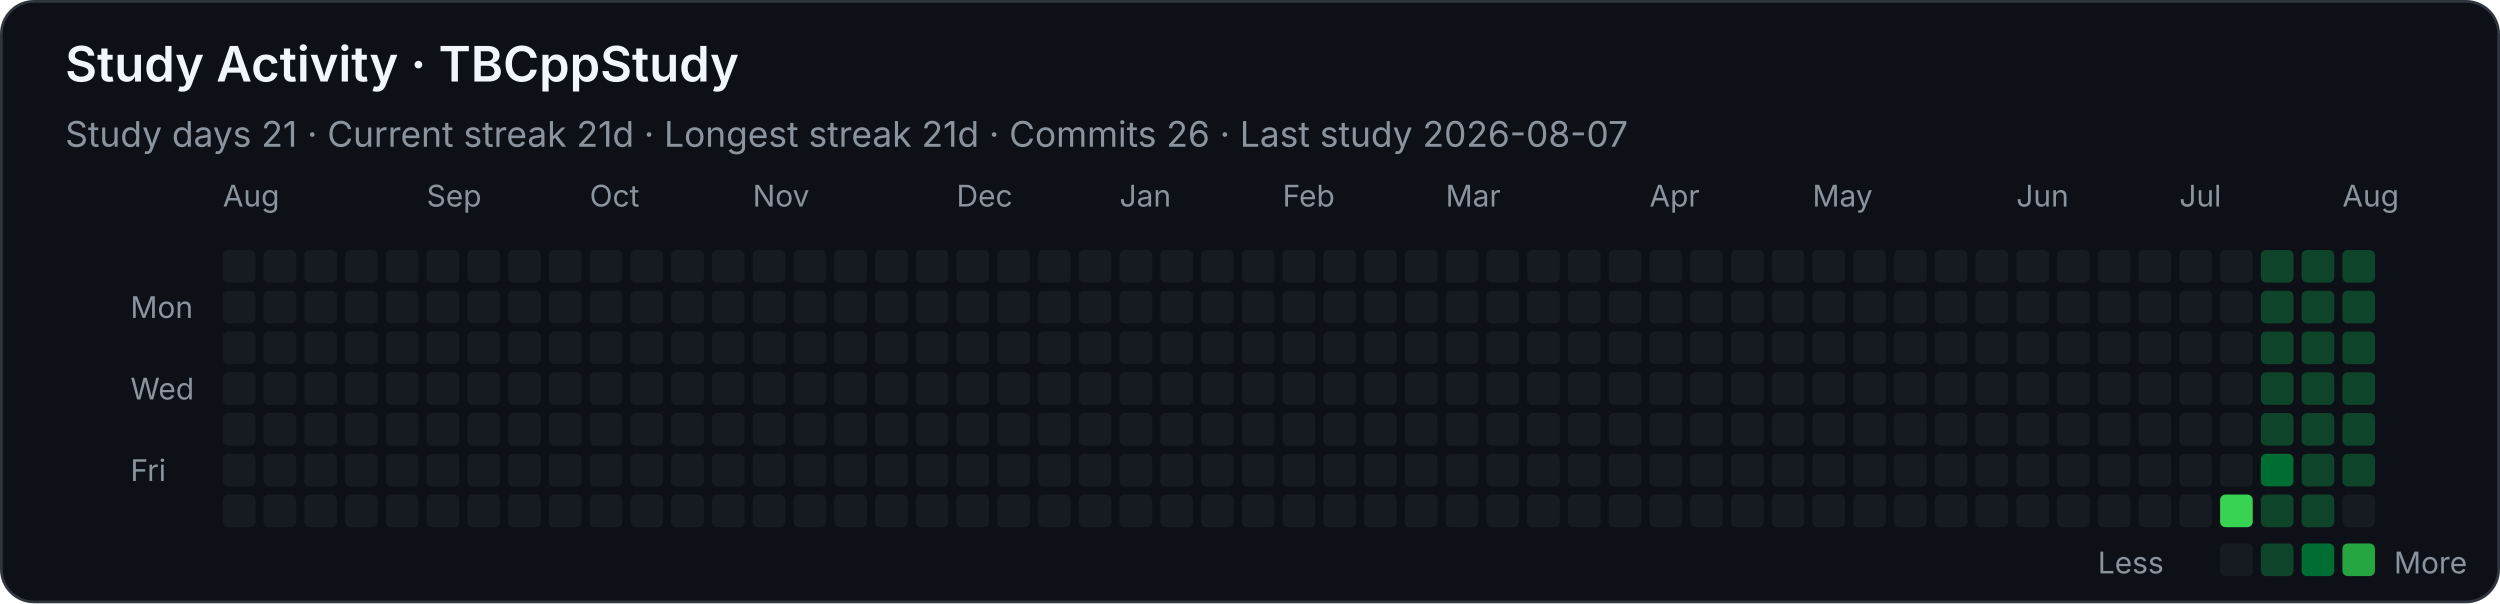
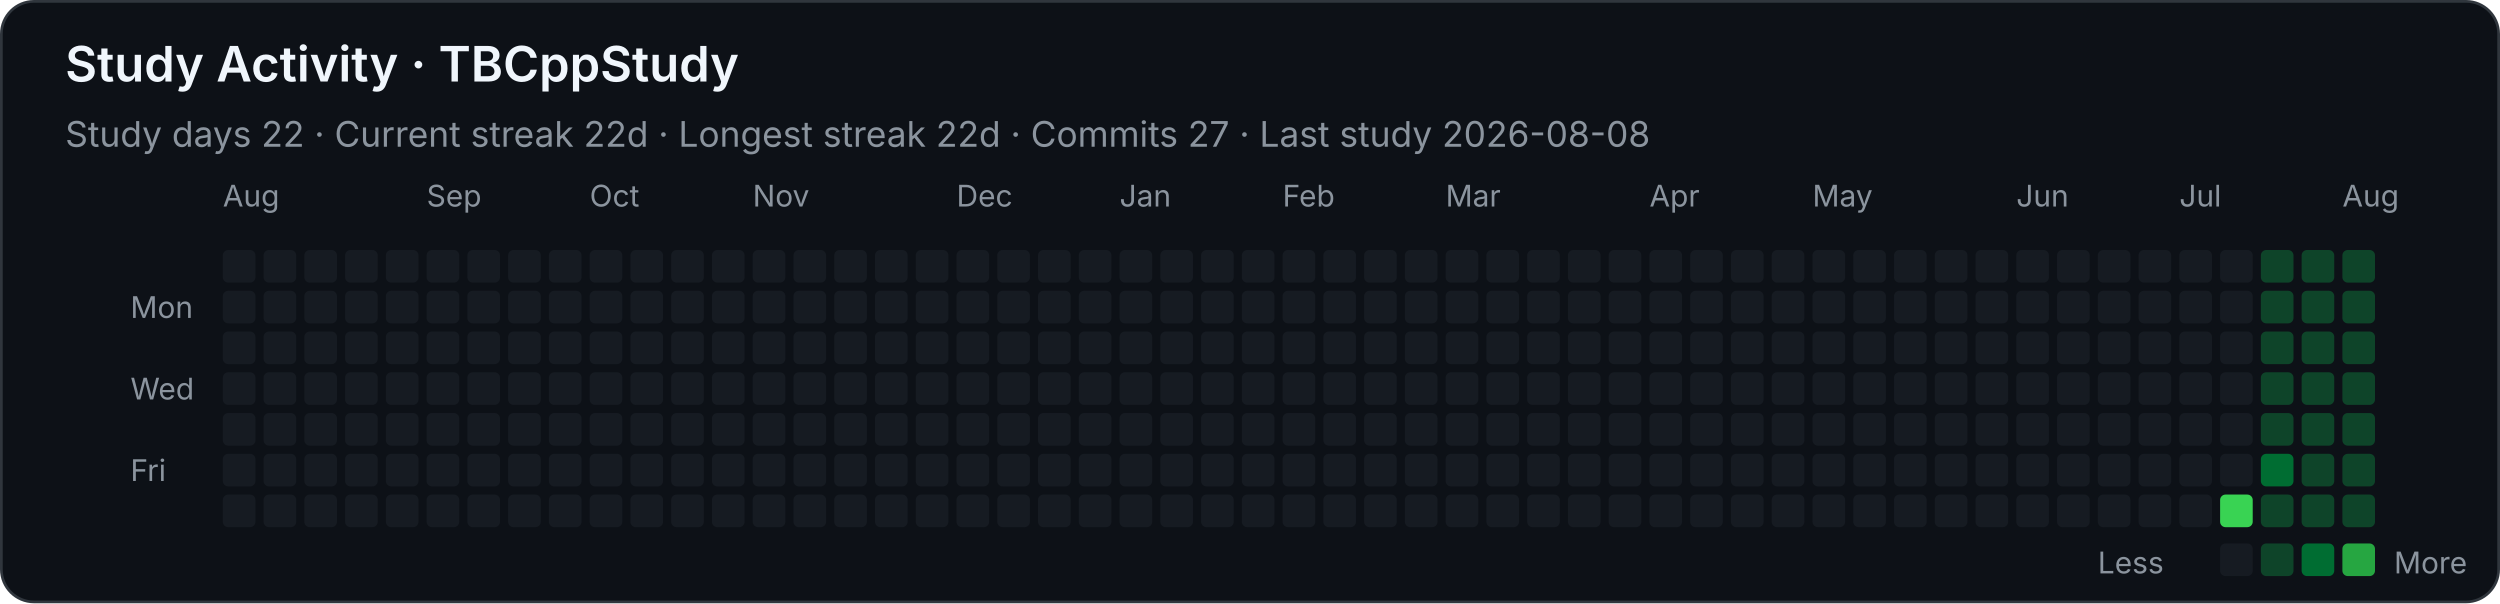
<svg xmlns="http://www.w3.org/2000/svg" width="920" height="222" viewBox="0 0 920 222" role="img" aria-labelledby="title desc">
  <style>
    .background { fill: #0d1117; stroke: #30363d; }
    text { font-family: -apple-system, BlinkMacSystemFont, "Segoe UI", sans-serif; fill: #f0f6fc; }
    .heading { font-size: 18px; font-weight: 600; }
    .stat { font-size: 13px; fill: #8b949e; }
    .month, .weekday, .legend { font-size: 11px; fill: #8b949e; }
    .level-0 { fill: #161b22; }
    .level-1 { fill: #0e4429; }
    .level-2 { fill: #006d32; }
    .level-3 { fill: #26a641; }
    .level-4 { fill: #39d353; }
  </style>
  <rect class="background" x="0.5" y="0.5" width="919" height="221" rx="12" />
  <text class="heading" x="24" y="30">Study Activity · TBCppStudy</text>
-   <text class="stat" x="24" y="54">Study days 21  ·  Current streak 21d  ·  Longest streak 21d  ·  Commits 26  ·  Last study 2026-08-07</text>
+   <text class="stat" x="24" y="54">Study days 22  ·  Current streak 22d  ·  Longest streak 22d  ·  Commits 27  ·  Last study 2026-08-08</text>
  <text class="month" x="82" y="76">Aug</text>
  <text class="month" x="157" y="76">Sep</text>
  <text class="month" x="217" y="76">Oct</text>
  <text class="month" x="277" y="76">Nov</text>
  <text class="month" x="352" y="76">Dec</text>
  <text class="month" x="412" y="76">Jan</text>
  <text class="month" x="472" y="76">Feb</text>
  <text class="month" x="532" y="76">Mar</text>
  <text class="month" x="607" y="76">Apr</text>
  <text class="month" x="667" y="76">May</text>
  <text class="month" x="742" y="76">Jun</text>
  <text class="month" x="802" y="76">Jul</text>
  <text class="month" x="862" y="76">Aug</text>
  <text class="weekday" x="48" y="117">Mon</text>
  <text class="weekday" x="48" y="147">Wed</text>
  <text class="weekday" x="48" y="177">Fri</text>
  <rect class="level-0" x="82" y="92" width="12" height="12" rx="2" />
  <rect class="level-0" x="82" y="107" width="12" height="12" rx="2" />
  <rect class="level-0" x="82" y="122" width="12" height="12" rx="2" />
  <rect class="level-0" x="82" y="137" width="12" height="12" rx="2" />
  <rect class="level-0" x="82" y="152" width="12" height="12" rx="2" />
  <rect class="level-0" x="82" y="167" width="12" height="12" rx="2" />
  <rect class="level-0" x="82" y="182" width="12" height="12" rx="2" />
  <rect class="level-0" x="97" y="92" width="12" height="12" rx="2" />
  <rect class="level-0" x="97" y="107" width="12" height="12" rx="2" />
  <rect class="level-0" x="97" y="122" width="12" height="12" rx="2" />
  <rect class="level-0" x="97" y="137" width="12" height="12" rx="2" />
  <rect class="level-0" x="97" y="152" width="12" height="12" rx="2" />
  <rect class="level-0" x="97" y="167" width="12" height="12" rx="2" />
  <rect class="level-0" x="97" y="182" width="12" height="12" rx="2" />
  <rect class="level-0" x="112" y="92" width="12" height="12" rx="2" />
  <rect class="level-0" x="112" y="107" width="12" height="12" rx="2" />
  <rect class="level-0" x="112" y="122" width="12" height="12" rx="2" />
  <rect class="level-0" x="112" y="137" width="12" height="12" rx="2" />
  <rect class="level-0" x="112" y="152" width="12" height="12" rx="2" />
  <rect class="level-0" x="112" y="167" width="12" height="12" rx="2" />
  <rect class="level-0" x="112" y="182" width="12" height="12" rx="2" />
  <rect class="level-0" x="127" y="92" width="12" height="12" rx="2" />
  <rect class="level-0" x="127" y="107" width="12" height="12" rx="2" />
  <rect class="level-0" x="127" y="122" width="12" height="12" rx="2" />
  <rect class="level-0" x="127" y="137" width="12" height="12" rx="2" />
  <rect class="level-0" x="127" y="152" width="12" height="12" rx="2" />
  <rect class="level-0" x="127" y="167" width="12" height="12" rx="2" />
  <rect class="level-0" x="127" y="182" width="12" height="12" rx="2" />
  <rect class="level-0" x="142" y="92" width="12" height="12" rx="2" />
  <rect class="level-0" x="142" y="107" width="12" height="12" rx="2" />
  <rect class="level-0" x="142" y="122" width="12" height="12" rx="2" />
  <rect class="level-0" x="142" y="137" width="12" height="12" rx="2" />
  <rect class="level-0" x="142" y="152" width="12" height="12" rx="2" />
  <rect class="level-0" x="142" y="167" width="12" height="12" rx="2" />
  <rect class="level-0" x="142" y="182" width="12" height="12" rx="2" />
  <rect class="level-0" x="157" y="92" width="12" height="12" rx="2" />
  <rect class="level-0" x="157" y="107" width="12" height="12" rx="2" />
  <rect class="level-0" x="157" y="122" width="12" height="12" rx="2" />
  <rect class="level-0" x="157" y="137" width="12" height="12" rx="2" />
  <rect class="level-0" x="157" y="152" width="12" height="12" rx="2" />
  <rect class="level-0" x="157" y="167" width="12" height="12" rx="2" />
  <rect class="level-0" x="157" y="182" width="12" height="12" rx="2" />
  <rect class="level-0" x="172" y="92" width="12" height="12" rx="2" />
  <rect class="level-0" x="172" y="107" width="12" height="12" rx="2" />
  <rect class="level-0" x="172" y="122" width="12" height="12" rx="2" />
  <rect class="level-0" x="172" y="137" width="12" height="12" rx="2" />
  <rect class="level-0" x="172" y="152" width="12" height="12" rx="2" />
  <rect class="level-0" x="172" y="167" width="12" height="12" rx="2" />
  <rect class="level-0" x="172" y="182" width="12" height="12" rx="2" />
  <rect class="level-0" x="187" y="92" width="12" height="12" rx="2" />
  <rect class="level-0" x="187" y="107" width="12" height="12" rx="2" />
  <rect class="level-0" x="187" y="122" width="12" height="12" rx="2" />
  <rect class="level-0" x="187" y="137" width="12" height="12" rx="2" />
  <rect class="level-0" x="187" y="152" width="12" height="12" rx="2" />
  <rect class="level-0" x="187" y="167" width="12" height="12" rx="2" />
  <rect class="level-0" x="187" y="182" width="12" height="12" rx="2" />
  <rect class="level-0" x="202" y="92" width="12" height="12" rx="2" />
  <rect class="level-0" x="202" y="107" width="12" height="12" rx="2" />
  <rect class="level-0" x="202" y="122" width="12" height="12" rx="2" />
  <rect class="level-0" x="202" y="137" width="12" height="12" rx="2" />
  <rect class="level-0" x="202" y="152" width="12" height="12" rx="2" />
  <rect class="level-0" x="202" y="167" width="12" height="12" rx="2" />
  <rect class="level-0" x="202" y="182" width="12" height="12" rx="2" />
  <rect class="level-0" x="217" y="92" width="12" height="12" rx="2" />
  <rect class="level-0" x="217" y="107" width="12" height="12" rx="2" />
  <rect class="level-0" x="217" y="122" width="12" height="12" rx="2" />
  <rect class="level-0" x="217" y="137" width="12" height="12" rx="2" />
  <rect class="level-0" x="217" y="152" width="12" height="12" rx="2" />
  <rect class="level-0" x="217" y="167" width="12" height="12" rx="2" />
  <rect class="level-0" x="217" y="182" width="12" height="12" rx="2" />
  <rect class="level-0" x="232" y="92" width="12" height="12" rx="2" />
  <rect class="level-0" x="232" y="107" width="12" height="12" rx="2" />
  <rect class="level-0" x="232" y="122" width="12" height="12" rx="2" />
  <rect class="level-0" x="232" y="137" width="12" height="12" rx="2" />
  <rect class="level-0" x="232" y="152" width="12" height="12" rx="2" />
  <rect class="level-0" x="232" y="167" width="12" height="12" rx="2" />
  <rect class="level-0" x="232" y="182" width="12" height="12" rx="2" />
  <rect class="level-0" x="247" y="92" width="12" height="12" rx="2" />
  <rect class="level-0" x="247" y="107" width="12" height="12" rx="2" />
  <rect class="level-0" x="247" y="122" width="12" height="12" rx="2" />
  <rect class="level-0" x="247" y="137" width="12" height="12" rx="2" />
  <rect class="level-0" x="247" y="152" width="12" height="12" rx="2" />
  <rect class="level-0" x="247" y="167" width="12" height="12" rx="2" />
  <rect class="level-0" x="247" y="182" width="12" height="12" rx="2" />
  <rect class="level-0" x="262" y="92" width="12" height="12" rx="2" />
  <rect class="level-0" x="262" y="107" width="12" height="12" rx="2" />
  <rect class="level-0" x="262" y="122" width="12" height="12" rx="2" />
  <rect class="level-0" x="262" y="137" width="12" height="12" rx="2" />
  <rect class="level-0" x="262" y="152" width="12" height="12" rx="2" />
  <rect class="level-0" x="262" y="167" width="12" height="12" rx="2" />
  <rect class="level-0" x="262" y="182" width="12" height="12" rx="2" />
  <rect class="level-0" x="277" y="92" width="12" height="12" rx="2" />
  <rect class="level-0" x="277" y="107" width="12" height="12" rx="2" />
  <rect class="level-0" x="277" y="122" width="12" height="12" rx="2" />
  <rect class="level-0" x="277" y="137" width="12" height="12" rx="2" />
  <rect class="level-0" x="277" y="152" width="12" height="12" rx="2" />
  <rect class="level-0" x="277" y="167" width="12" height="12" rx="2" />
  <rect class="level-0" x="277" y="182" width="12" height="12" rx="2" />
  <rect class="level-0" x="292" y="92" width="12" height="12" rx="2" />
  <rect class="level-0" x="292" y="107" width="12" height="12" rx="2" />
  <rect class="level-0" x="292" y="122" width="12" height="12" rx="2" />
  <rect class="level-0" x="292" y="137" width="12" height="12" rx="2" />
  <rect class="level-0" x="292" y="152" width="12" height="12" rx="2" />
  <rect class="level-0" x="292" y="167" width="12" height="12" rx="2" />
  <rect class="level-0" x="292" y="182" width="12" height="12" rx="2" />
  <rect class="level-0" x="307" y="92" width="12" height="12" rx="2" />
  <rect class="level-0" x="307" y="107" width="12" height="12" rx="2" />
  <rect class="level-0" x="307" y="122" width="12" height="12" rx="2" />
  <rect class="level-0" x="307" y="137" width="12" height="12" rx="2" />
  <rect class="level-0" x="307" y="152" width="12" height="12" rx="2" />
  <rect class="level-0" x="307" y="167" width="12" height="12" rx="2" />
  <rect class="level-0" x="307" y="182" width="12" height="12" rx="2" />
  <rect class="level-0" x="322" y="92" width="12" height="12" rx="2" />
  <rect class="level-0" x="322" y="107" width="12" height="12" rx="2" />
  <rect class="level-0" x="322" y="122" width="12" height="12" rx="2" />
  <rect class="level-0" x="322" y="137" width="12" height="12" rx="2" />
  <rect class="level-0" x="322" y="152" width="12" height="12" rx="2" />
  <rect class="level-0" x="322" y="167" width="12" height="12" rx="2" />
  <rect class="level-0" x="322" y="182" width="12" height="12" rx="2" />
  <rect class="level-0" x="337" y="92" width="12" height="12" rx="2" />
  <rect class="level-0" x="337" y="107" width="12" height="12" rx="2" />
  <rect class="level-0" x="337" y="122" width="12" height="12" rx="2" />
  <rect class="level-0" x="337" y="137" width="12" height="12" rx="2" />
  <rect class="level-0" x="337" y="152" width="12" height="12" rx="2" />
  <rect class="level-0" x="337" y="167" width="12" height="12" rx="2" />
  <rect class="level-0" x="337" y="182" width="12" height="12" rx="2" />
  <rect class="level-0" x="352" y="92" width="12" height="12" rx="2" />
  <rect class="level-0" x="352" y="107" width="12" height="12" rx="2" />
  <rect class="level-0" x="352" y="122" width="12" height="12" rx="2" />
  <rect class="level-0" x="352" y="137" width="12" height="12" rx="2" />
  <rect class="level-0" x="352" y="152" width="12" height="12" rx="2" />
  <rect class="level-0" x="352" y="167" width="12" height="12" rx="2" />
  <rect class="level-0" x="352" y="182" width="12" height="12" rx="2" />
  <rect class="level-0" x="367" y="92" width="12" height="12" rx="2" />
  <rect class="level-0" x="367" y="107" width="12" height="12" rx="2" />
  <rect class="level-0" x="367" y="122" width="12" height="12" rx="2" />
  <rect class="level-0" x="367" y="137" width="12" height="12" rx="2" />
  <rect class="level-0" x="367" y="152" width="12" height="12" rx="2" />
  <rect class="level-0" x="367" y="167" width="12" height="12" rx="2" />
  <rect class="level-0" x="367" y="182" width="12" height="12" rx="2" />
  <rect class="level-0" x="382" y="92" width="12" height="12" rx="2" />
  <rect class="level-0" x="382" y="107" width="12" height="12" rx="2" />
  <rect class="level-0" x="382" y="122" width="12" height="12" rx="2" />
  <rect class="level-0" x="382" y="137" width="12" height="12" rx="2" />
  <rect class="level-0" x="382" y="152" width="12" height="12" rx="2" />
  <rect class="level-0" x="382" y="167" width="12" height="12" rx="2" />
  <rect class="level-0" x="382" y="182" width="12" height="12" rx="2" />
  <rect class="level-0" x="397" y="92" width="12" height="12" rx="2" />
  <rect class="level-0" x="397" y="107" width="12" height="12" rx="2" />
  <rect class="level-0" x="397" y="122" width="12" height="12" rx="2" />
  <rect class="level-0" x="397" y="137" width="12" height="12" rx="2" />
  <rect class="level-0" x="397" y="152" width="12" height="12" rx="2" />
  <rect class="level-0" x="397" y="167" width="12" height="12" rx="2" />
  <rect class="level-0" x="397" y="182" width="12" height="12" rx="2" />
  <rect class="level-0" x="412" y="92" width="12" height="12" rx="2" />
  <rect class="level-0" x="412" y="107" width="12" height="12" rx="2" />
  <rect class="level-0" x="412" y="122" width="12" height="12" rx="2" />
  <rect class="level-0" x="412" y="137" width="12" height="12" rx="2" />
  <rect class="level-0" x="412" y="152" width="12" height="12" rx="2" />
  <rect class="level-0" x="412" y="167" width="12" height="12" rx="2" />
  <rect class="level-0" x="412" y="182" width="12" height="12" rx="2" />
  <rect class="level-0" x="427" y="92" width="12" height="12" rx="2" />
  <rect class="level-0" x="427" y="107" width="12" height="12" rx="2" />
  <rect class="level-0" x="427" y="122" width="12" height="12" rx="2" />
  <rect class="level-0" x="427" y="137" width="12" height="12" rx="2" />
  <rect class="level-0" x="427" y="152" width="12" height="12" rx="2" />
  <rect class="level-0" x="427" y="167" width="12" height="12" rx="2" />
  <rect class="level-0" x="427" y="182" width="12" height="12" rx="2" />
  <rect class="level-0" x="442" y="92" width="12" height="12" rx="2" />
  <rect class="level-0" x="442" y="107" width="12" height="12" rx="2" />
  <rect class="level-0" x="442" y="122" width="12" height="12" rx="2" />
  <rect class="level-0" x="442" y="137" width="12" height="12" rx="2" />
  <rect class="level-0" x="442" y="152" width="12" height="12" rx="2" />
  <rect class="level-0" x="442" y="167" width="12" height="12" rx="2" />
  <rect class="level-0" x="442" y="182" width="12" height="12" rx="2" />
  <rect class="level-0" x="457" y="92" width="12" height="12" rx="2" />
  <rect class="level-0" x="457" y="107" width="12" height="12" rx="2" />
  <rect class="level-0" x="457" y="122" width="12" height="12" rx="2" />
  <rect class="level-0" x="457" y="137" width="12" height="12" rx="2" />
  <rect class="level-0" x="457" y="152" width="12" height="12" rx="2" />
  <rect class="level-0" x="457" y="167" width="12" height="12" rx="2" />
  <rect class="level-0" x="457" y="182" width="12" height="12" rx="2" />
  <rect class="level-0" x="472" y="92" width="12" height="12" rx="2" />
  <rect class="level-0" x="472" y="107" width="12" height="12" rx="2" />
  <rect class="level-0" x="472" y="122" width="12" height="12" rx="2" />
  <rect class="level-0" x="472" y="137" width="12" height="12" rx="2" />
  <rect class="level-0" x="472" y="152" width="12" height="12" rx="2" />
  <rect class="level-0" x="472" y="167" width="12" height="12" rx="2" />
  <rect class="level-0" x="472" y="182" width="12" height="12" rx="2" />
  <rect class="level-0" x="487" y="92" width="12" height="12" rx="2" />
  <rect class="level-0" x="487" y="107" width="12" height="12" rx="2" />
  <rect class="level-0" x="487" y="122" width="12" height="12" rx="2" />
  <rect class="level-0" x="487" y="137" width="12" height="12" rx="2" />
  <rect class="level-0" x="487" y="152" width="12" height="12" rx="2" />
  <rect class="level-0" x="487" y="167" width="12" height="12" rx="2" />
  <rect class="level-0" x="487" y="182" width="12" height="12" rx="2" />
  <rect class="level-0" x="502" y="92" width="12" height="12" rx="2" />
  <rect class="level-0" x="502" y="107" width="12" height="12" rx="2" />
  <rect class="level-0" x="502" y="122" width="12" height="12" rx="2" />
  <rect class="level-0" x="502" y="137" width="12" height="12" rx="2" />
  <rect class="level-0" x="502" y="152" width="12" height="12" rx="2" />
  <rect class="level-0" x="502" y="167" width="12" height="12" rx="2" />
  <rect class="level-0" x="502" y="182" width="12" height="12" rx="2" />
  <rect class="level-0" x="517" y="92" width="12" height="12" rx="2" />
  <rect class="level-0" x="517" y="107" width="12" height="12" rx="2" />
  <rect class="level-0" x="517" y="122" width="12" height="12" rx="2" />
  <rect class="level-0" x="517" y="137" width="12" height="12" rx="2" />
  <rect class="level-0" x="517" y="152" width="12" height="12" rx="2" />
  <rect class="level-0" x="517" y="167" width="12" height="12" rx="2" />
  <rect class="level-0" x="517" y="182" width="12" height="12" rx="2" />
  <rect class="level-0" x="532" y="92" width="12" height="12" rx="2" />
  <rect class="level-0" x="532" y="107" width="12" height="12" rx="2" />
  <rect class="level-0" x="532" y="122" width="12" height="12" rx="2" />
  <rect class="level-0" x="532" y="137" width="12" height="12" rx="2" />
  <rect class="level-0" x="532" y="152" width="12" height="12" rx="2" />
  <rect class="level-0" x="532" y="167" width="12" height="12" rx="2" />
  <rect class="level-0" x="532" y="182" width="12" height="12" rx="2" />
  <rect class="level-0" x="547" y="92" width="12" height="12" rx="2" />
  <rect class="level-0" x="547" y="107" width="12" height="12" rx="2" />
  <rect class="level-0" x="547" y="122" width="12" height="12" rx="2" />
  <rect class="level-0" x="547" y="137" width="12" height="12" rx="2" />
  <rect class="level-0" x="547" y="152" width="12" height="12" rx="2" />
  <rect class="level-0" x="547" y="167" width="12" height="12" rx="2" />
  <rect class="level-0" x="547" y="182" width="12" height="12" rx="2" />
  <rect class="level-0" x="562" y="92" width="12" height="12" rx="2" />
  <rect class="level-0" x="562" y="107" width="12" height="12" rx="2" />
  <rect class="level-0" x="562" y="122" width="12" height="12" rx="2" />
  <rect class="level-0" x="562" y="137" width="12" height="12" rx="2" />
  <rect class="level-0" x="562" y="152" width="12" height="12" rx="2" />
  <rect class="level-0" x="562" y="167" width="12" height="12" rx="2" />
  <rect class="level-0" x="562" y="182" width="12" height="12" rx="2" />
  <rect class="level-0" x="577" y="92" width="12" height="12" rx="2" />
  <rect class="level-0" x="577" y="107" width="12" height="12" rx="2" />
  <rect class="level-0" x="577" y="122" width="12" height="12" rx="2" />
  <rect class="level-0" x="577" y="137" width="12" height="12" rx="2" />
  <rect class="level-0" x="577" y="152" width="12" height="12" rx="2" />
  <rect class="level-0" x="577" y="167" width="12" height="12" rx="2" />
  <rect class="level-0" x="577" y="182" width="12" height="12" rx="2" />
  <rect class="level-0" x="592" y="92" width="12" height="12" rx="2" />
  <rect class="level-0" x="592" y="107" width="12" height="12" rx="2" />
  <rect class="level-0" x="592" y="122" width="12" height="12" rx="2" />
  <rect class="level-0" x="592" y="137" width="12" height="12" rx="2" />
  <rect class="level-0" x="592" y="152" width="12" height="12" rx="2" />
  <rect class="level-0" x="592" y="167" width="12" height="12" rx="2" />
  <rect class="level-0" x="592" y="182" width="12" height="12" rx="2" />
  <rect class="level-0" x="607" y="92" width="12" height="12" rx="2" />
  <rect class="level-0" x="607" y="107" width="12" height="12" rx="2" />
  <rect class="level-0" x="607" y="122" width="12" height="12" rx="2" />
  <rect class="level-0" x="607" y="137" width="12" height="12" rx="2" />
  <rect class="level-0" x="607" y="152" width="12" height="12" rx="2" />
  <rect class="level-0" x="607" y="167" width="12" height="12" rx="2" />
  <rect class="level-0" x="607" y="182" width="12" height="12" rx="2" />
  <rect class="level-0" x="622" y="92" width="12" height="12" rx="2" />
  <rect class="level-0" x="622" y="107" width="12" height="12" rx="2" />
  <rect class="level-0" x="622" y="122" width="12" height="12" rx="2" />
  <rect class="level-0" x="622" y="137" width="12" height="12" rx="2" />
  <rect class="level-0" x="622" y="152" width="12" height="12" rx="2" />
  <rect class="level-0" x="622" y="167" width="12" height="12" rx="2" />
  <rect class="level-0" x="622" y="182" width="12" height="12" rx="2" />
  <rect class="level-0" x="637" y="92" width="12" height="12" rx="2" />
  <rect class="level-0" x="637" y="107" width="12" height="12" rx="2" />
  <rect class="level-0" x="637" y="122" width="12" height="12" rx="2" />
  <rect class="level-0" x="637" y="137" width="12" height="12" rx="2" />
  <rect class="level-0" x="637" y="152" width="12" height="12" rx="2" />
  <rect class="level-0" x="637" y="167" width="12" height="12" rx="2" />
  <rect class="level-0" x="637" y="182" width="12" height="12" rx="2" />
  <rect class="level-0" x="652" y="92" width="12" height="12" rx="2" />
  <rect class="level-0" x="652" y="107" width="12" height="12" rx="2" />
  <rect class="level-0" x="652" y="122" width="12" height="12" rx="2" />
  <rect class="level-0" x="652" y="137" width="12" height="12" rx="2" />
  <rect class="level-0" x="652" y="152" width="12" height="12" rx="2" />
  <rect class="level-0" x="652" y="167" width="12" height="12" rx="2" />
  <rect class="level-0" x="652" y="182" width="12" height="12" rx="2" />
  <rect class="level-0" x="667" y="92" width="12" height="12" rx="2" />
  <rect class="level-0" x="667" y="107" width="12" height="12" rx="2" />
  <rect class="level-0" x="667" y="122" width="12" height="12" rx="2" />
  <rect class="level-0" x="667" y="137" width="12" height="12" rx="2" />
  <rect class="level-0" x="667" y="152" width="12" height="12" rx="2" />
  <rect class="level-0" x="667" y="167" width="12" height="12" rx="2" />
  <rect class="level-0" x="667" y="182" width="12" height="12" rx="2" />
  <rect class="level-0" x="682" y="92" width="12" height="12" rx="2" />
  <rect class="level-0" x="682" y="107" width="12" height="12" rx="2" />
  <rect class="level-0" x="682" y="122" width="12" height="12" rx="2" />
  <rect class="level-0" x="682" y="137" width="12" height="12" rx="2" />
  <rect class="level-0" x="682" y="152" width="12" height="12" rx="2" />
  <rect class="level-0" x="682" y="167" width="12" height="12" rx="2" />
  <rect class="level-0" x="682" y="182" width="12" height="12" rx="2" />
  <rect class="level-0" x="697" y="92" width="12" height="12" rx="2" />
  <rect class="level-0" x="697" y="107" width="12" height="12" rx="2" />
  <rect class="level-0" x="697" y="122" width="12" height="12" rx="2" />
  <rect class="level-0" x="697" y="137" width="12" height="12" rx="2" />
  <rect class="level-0" x="697" y="152" width="12" height="12" rx="2" />
  <rect class="level-0" x="697" y="167" width="12" height="12" rx="2" />
  <rect class="level-0" x="697" y="182" width="12" height="12" rx="2" />
  <rect class="level-0" x="712" y="92" width="12" height="12" rx="2" />
  <rect class="level-0" x="712" y="107" width="12" height="12" rx="2" />
  <rect class="level-0" x="712" y="122" width="12" height="12" rx="2" />
  <rect class="level-0" x="712" y="137" width="12" height="12" rx="2" />
  <rect class="level-0" x="712" y="152" width="12" height="12" rx="2" />
  <rect class="level-0" x="712" y="167" width="12" height="12" rx="2" />
  <rect class="level-0" x="712" y="182" width="12" height="12" rx="2" />
  <rect class="level-0" x="727" y="92" width="12" height="12" rx="2" />
  <rect class="level-0" x="727" y="107" width="12" height="12" rx="2" />
  <rect class="level-0" x="727" y="122" width="12" height="12" rx="2" />
  <rect class="level-0" x="727" y="137" width="12" height="12" rx="2" />
  <rect class="level-0" x="727" y="152" width="12" height="12" rx="2" />
  <rect class="level-0" x="727" y="167" width="12" height="12" rx="2" />
  <rect class="level-0" x="727" y="182" width="12" height="12" rx="2" />
  <rect class="level-0" x="742" y="92" width="12" height="12" rx="2" />
  <rect class="level-0" x="742" y="107" width="12" height="12" rx="2" />
  <rect class="level-0" x="742" y="122" width="12" height="12" rx="2" />
  <rect class="level-0" x="742" y="137" width="12" height="12" rx="2" />
  <rect class="level-0" x="742" y="152" width="12" height="12" rx="2" />
  <rect class="level-0" x="742" y="167" width="12" height="12" rx="2" />
  <rect class="level-0" x="742" y="182" width="12" height="12" rx="2" />
  <rect class="level-0" x="757" y="92" width="12" height="12" rx="2" />
  <rect class="level-0" x="757" y="107" width="12" height="12" rx="2" />
  <rect class="level-0" x="757" y="122" width="12" height="12" rx="2" />
  <rect class="level-0" x="757" y="137" width="12" height="12" rx="2" />
  <rect class="level-0" x="757" y="152" width="12" height="12" rx="2" />
  <rect class="level-0" x="757" y="167" width="12" height="12" rx="2" />
  <rect class="level-0" x="757" y="182" width="12" height="12" rx="2" />
  <rect class="level-0" x="772" y="92" width="12" height="12" rx="2" />
  <rect class="level-0" x="772" y="107" width="12" height="12" rx="2" />
  <rect class="level-0" x="772" y="122" width="12" height="12" rx="2" />
  <rect class="level-0" x="772" y="137" width="12" height="12" rx="2" />
  <rect class="level-0" x="772" y="152" width="12" height="12" rx="2" />
  <rect class="level-0" x="772" y="167" width="12" height="12" rx="2" />
  <rect class="level-0" x="772" y="182" width="12" height="12" rx="2" />
  <rect class="level-0" x="787" y="92" width="12" height="12" rx="2" />
  <rect class="level-0" x="787" y="107" width="12" height="12" rx="2" />
  <rect class="level-0" x="787" y="122" width="12" height="12" rx="2" />
  <rect class="level-0" x="787" y="137" width="12" height="12" rx="2" />
  <rect class="level-0" x="787" y="152" width="12" height="12" rx="2" />
  <rect class="level-0" x="787" y="167" width="12" height="12" rx="2" />
  <rect class="level-0" x="787" y="182" width="12" height="12" rx="2" />
  <rect class="level-0" x="802" y="92" width="12" height="12" rx="2" />
  <rect class="level-0" x="802" y="107" width="12" height="12" rx="2" />
  <rect class="level-0" x="802" y="122" width="12" height="12" rx="2" />
  <rect class="level-0" x="802" y="137" width="12" height="12" rx="2" />
  <rect class="level-0" x="802" y="152" width="12" height="12" rx="2" />
  <rect class="level-0" x="802" y="167" width="12" height="12" rx="2" />
  <rect class="level-0" x="802" y="182" width="12" height="12" rx="2" />
  <rect class="level-0" x="817" y="92" width="12" height="12" rx="2" />
  <rect class="level-0" x="817" y="107" width="12" height="12" rx="2" />
  <rect class="level-0" x="817" y="122" width="12" height="12" rx="2" />
  <rect class="level-0" x="817" y="137" width="12" height="12" rx="2" />
  <rect class="level-0" x="817" y="152" width="12" height="12" rx="2" />
  <rect class="level-0" x="817" y="167" width="12" height="12" rx="2" />
  <rect class="level-4" x="817" y="182" width="12" height="12" rx="2" />
  <rect class="level-1" x="832" y="92" width="12" height="12" rx="2" />
  <rect class="level-1" x="832" y="107" width="12" height="12" rx="2" />
  <rect class="level-1" x="832" y="122" width="12" height="12" rx="2" />
  <rect class="level-1" x="832" y="137" width="12" height="12" rx="2" />
  <rect class="level-1" x="832" y="152" width="12" height="12" rx="2" />
  <rect class="level-2" x="832" y="167" width="12" height="12" rx="2" />
  <rect class="level-1" x="832" y="182" width="12" height="12" rx="2" />
  <rect class="level-1" x="847" y="92" width="12" height="12" rx="2" />
  <rect class="level-1" x="847" y="107" width="12" height="12" rx="2" />
  <rect class="level-1" x="847" y="122" width="12" height="12" rx="2" />
  <rect class="level-1" x="847" y="137" width="12" height="12" rx="2" />
  <rect class="level-1" x="847" y="152" width="12" height="12" rx="2" />
  <rect class="level-1" x="847" y="167" width="12" height="12" rx="2" />
  <rect class="level-1" x="847" y="182" width="12" height="12" rx="2" />
  <rect class="level-1" x="862" y="92" width="12" height="12" rx="2" />
  <rect class="level-1" x="862" y="107" width="12" height="12" rx="2" />
  <rect class="level-1" x="862" y="122" width="12" height="12" rx="2" />
  <rect class="level-1" x="862" y="137" width="12" height="12" rx="2" />
  <rect class="level-1" x="862" y="152" width="12" height="12" rx="2" />
  <rect class="level-1" x="862" y="167" width="12" height="12" rx="2" />
-   <rect class="level-0" x="862" y="182" width="12" height="12" rx="2" />
+   <rect class="level-1" x="862" y="182" width="12" height="12" rx="2" />
  <text class="legend" x="772" y="211">Less</text>
  <rect class="level-0" x="817" y="200" width="12" height="12" rx="2" />
  <rect class="level-1" x="832" y="200" width="12" height="12" rx="2" />
  <rect class="level-2" x="847" y="200" width="12" height="12" rx="2" />
  <rect class="level-3" x="862" y="200" width="12" height="12" rx="2" />
  <text class="legend" x="881" y="211">More</text>
</svg>
